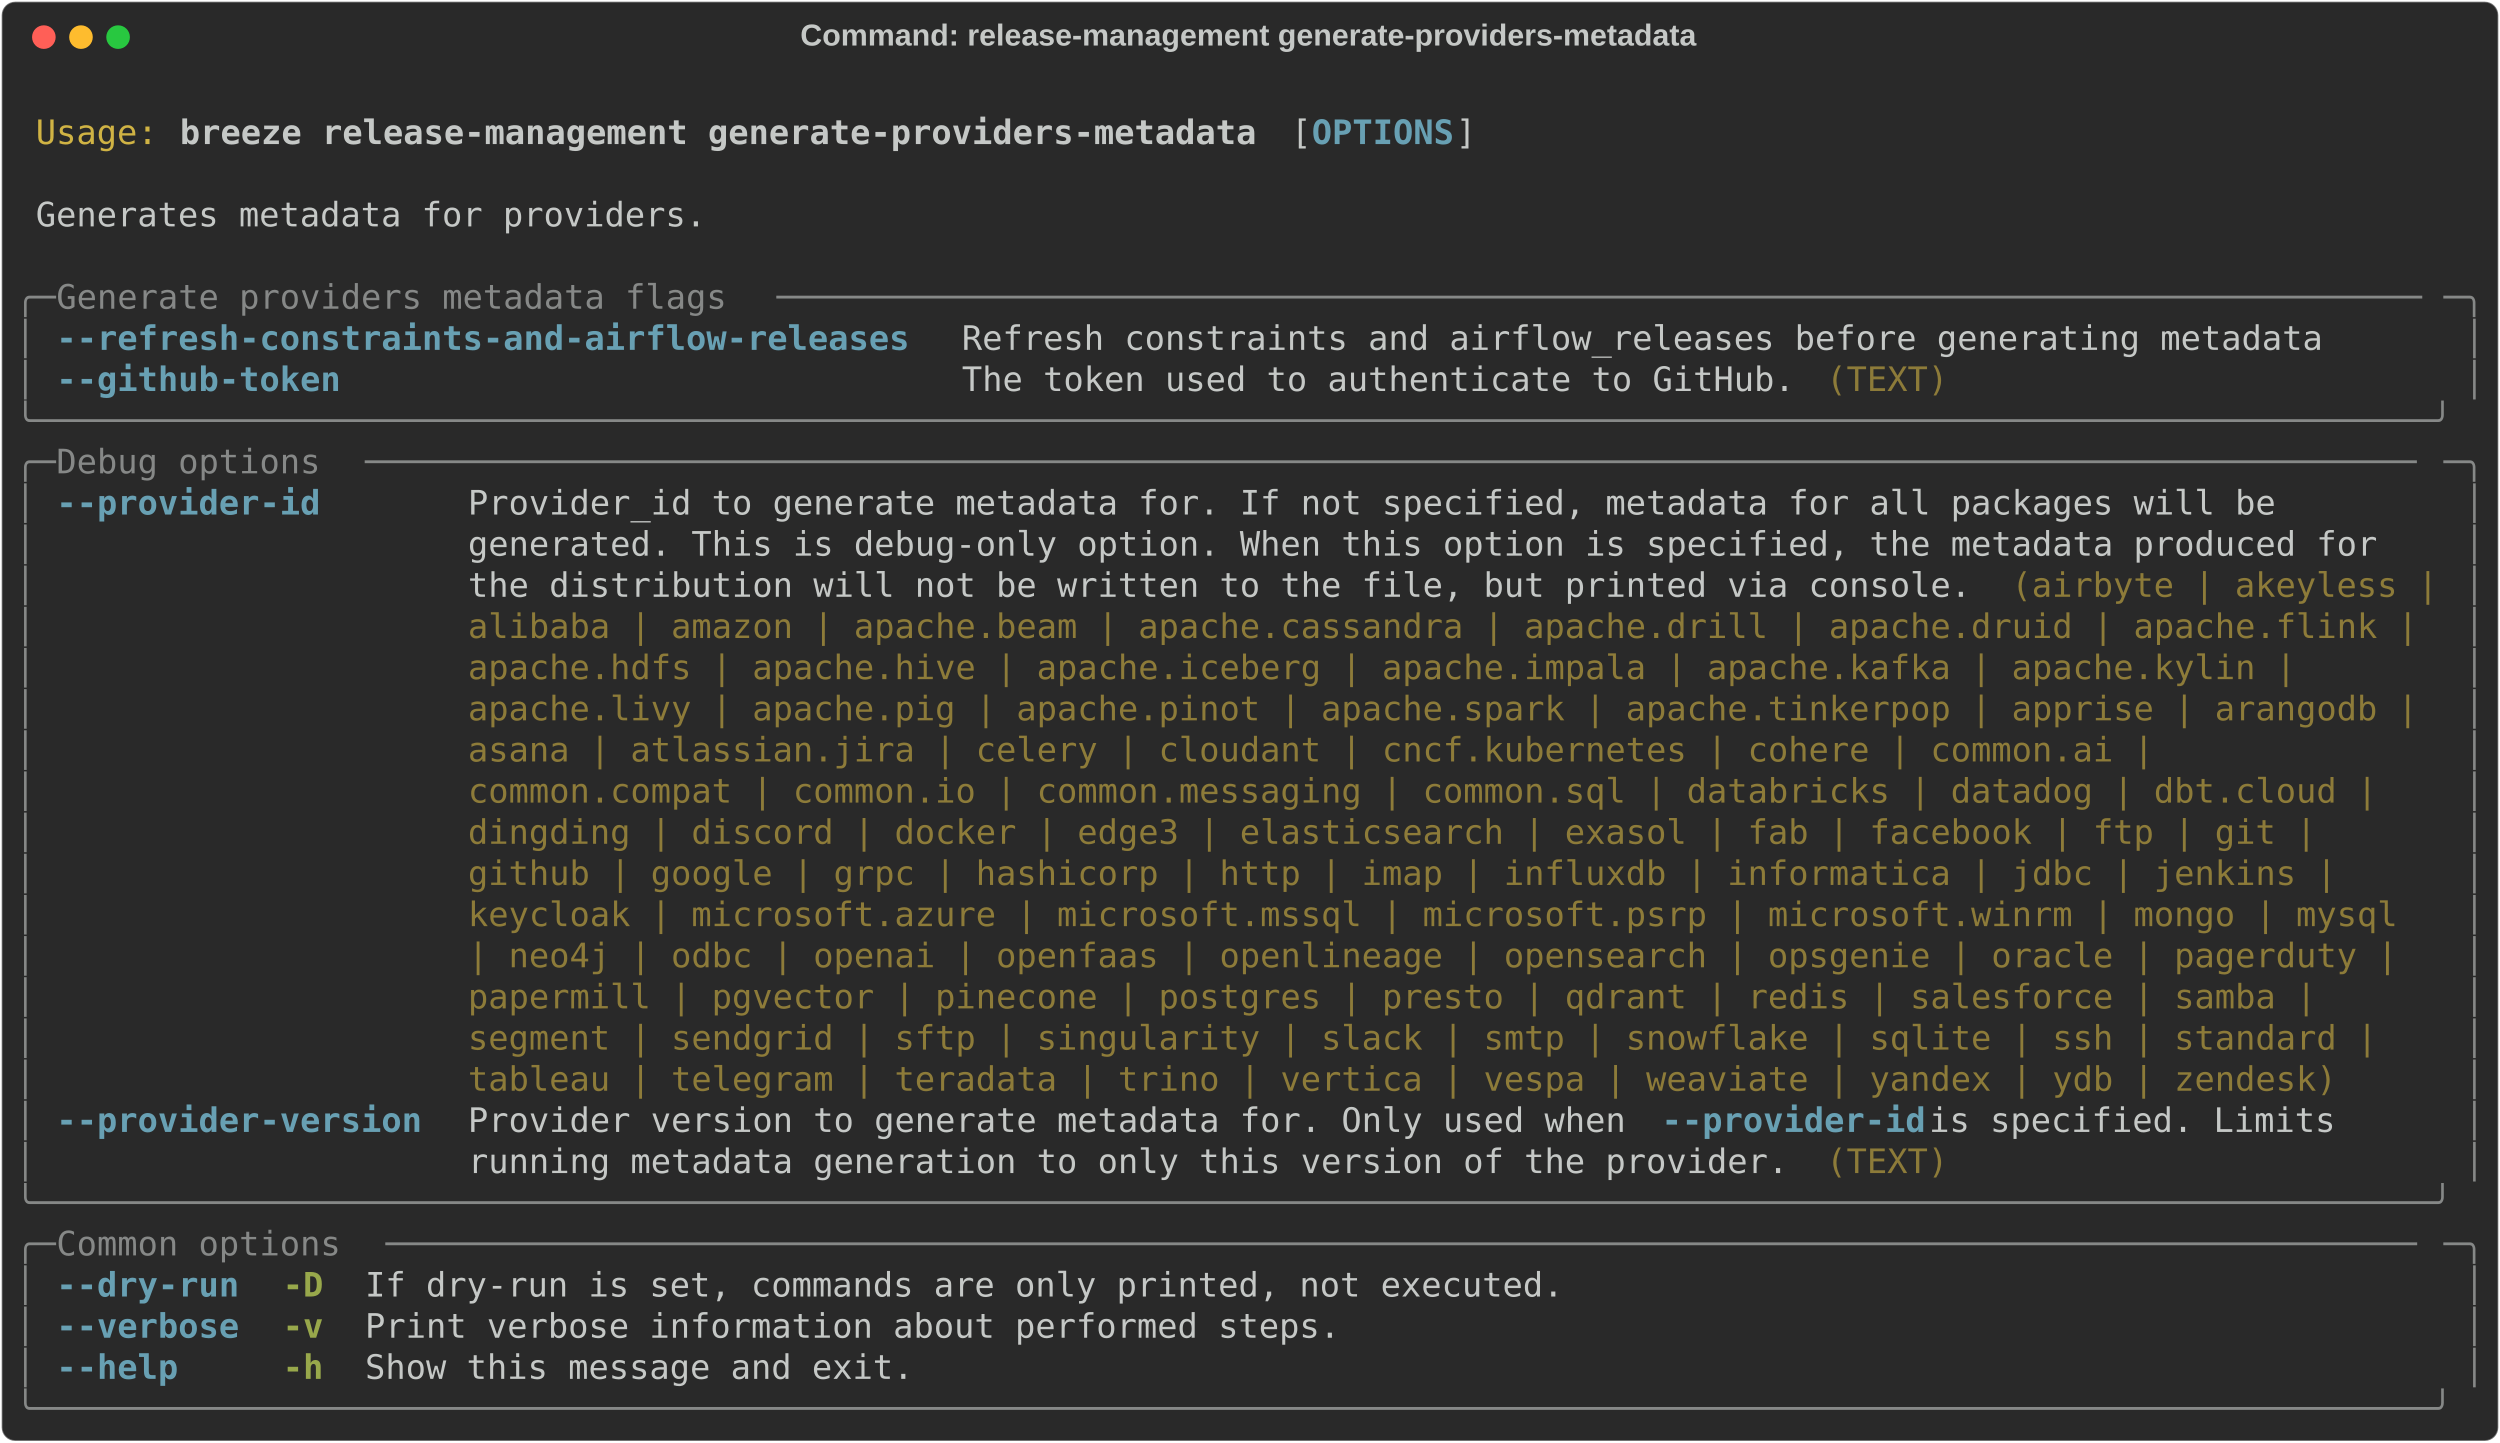
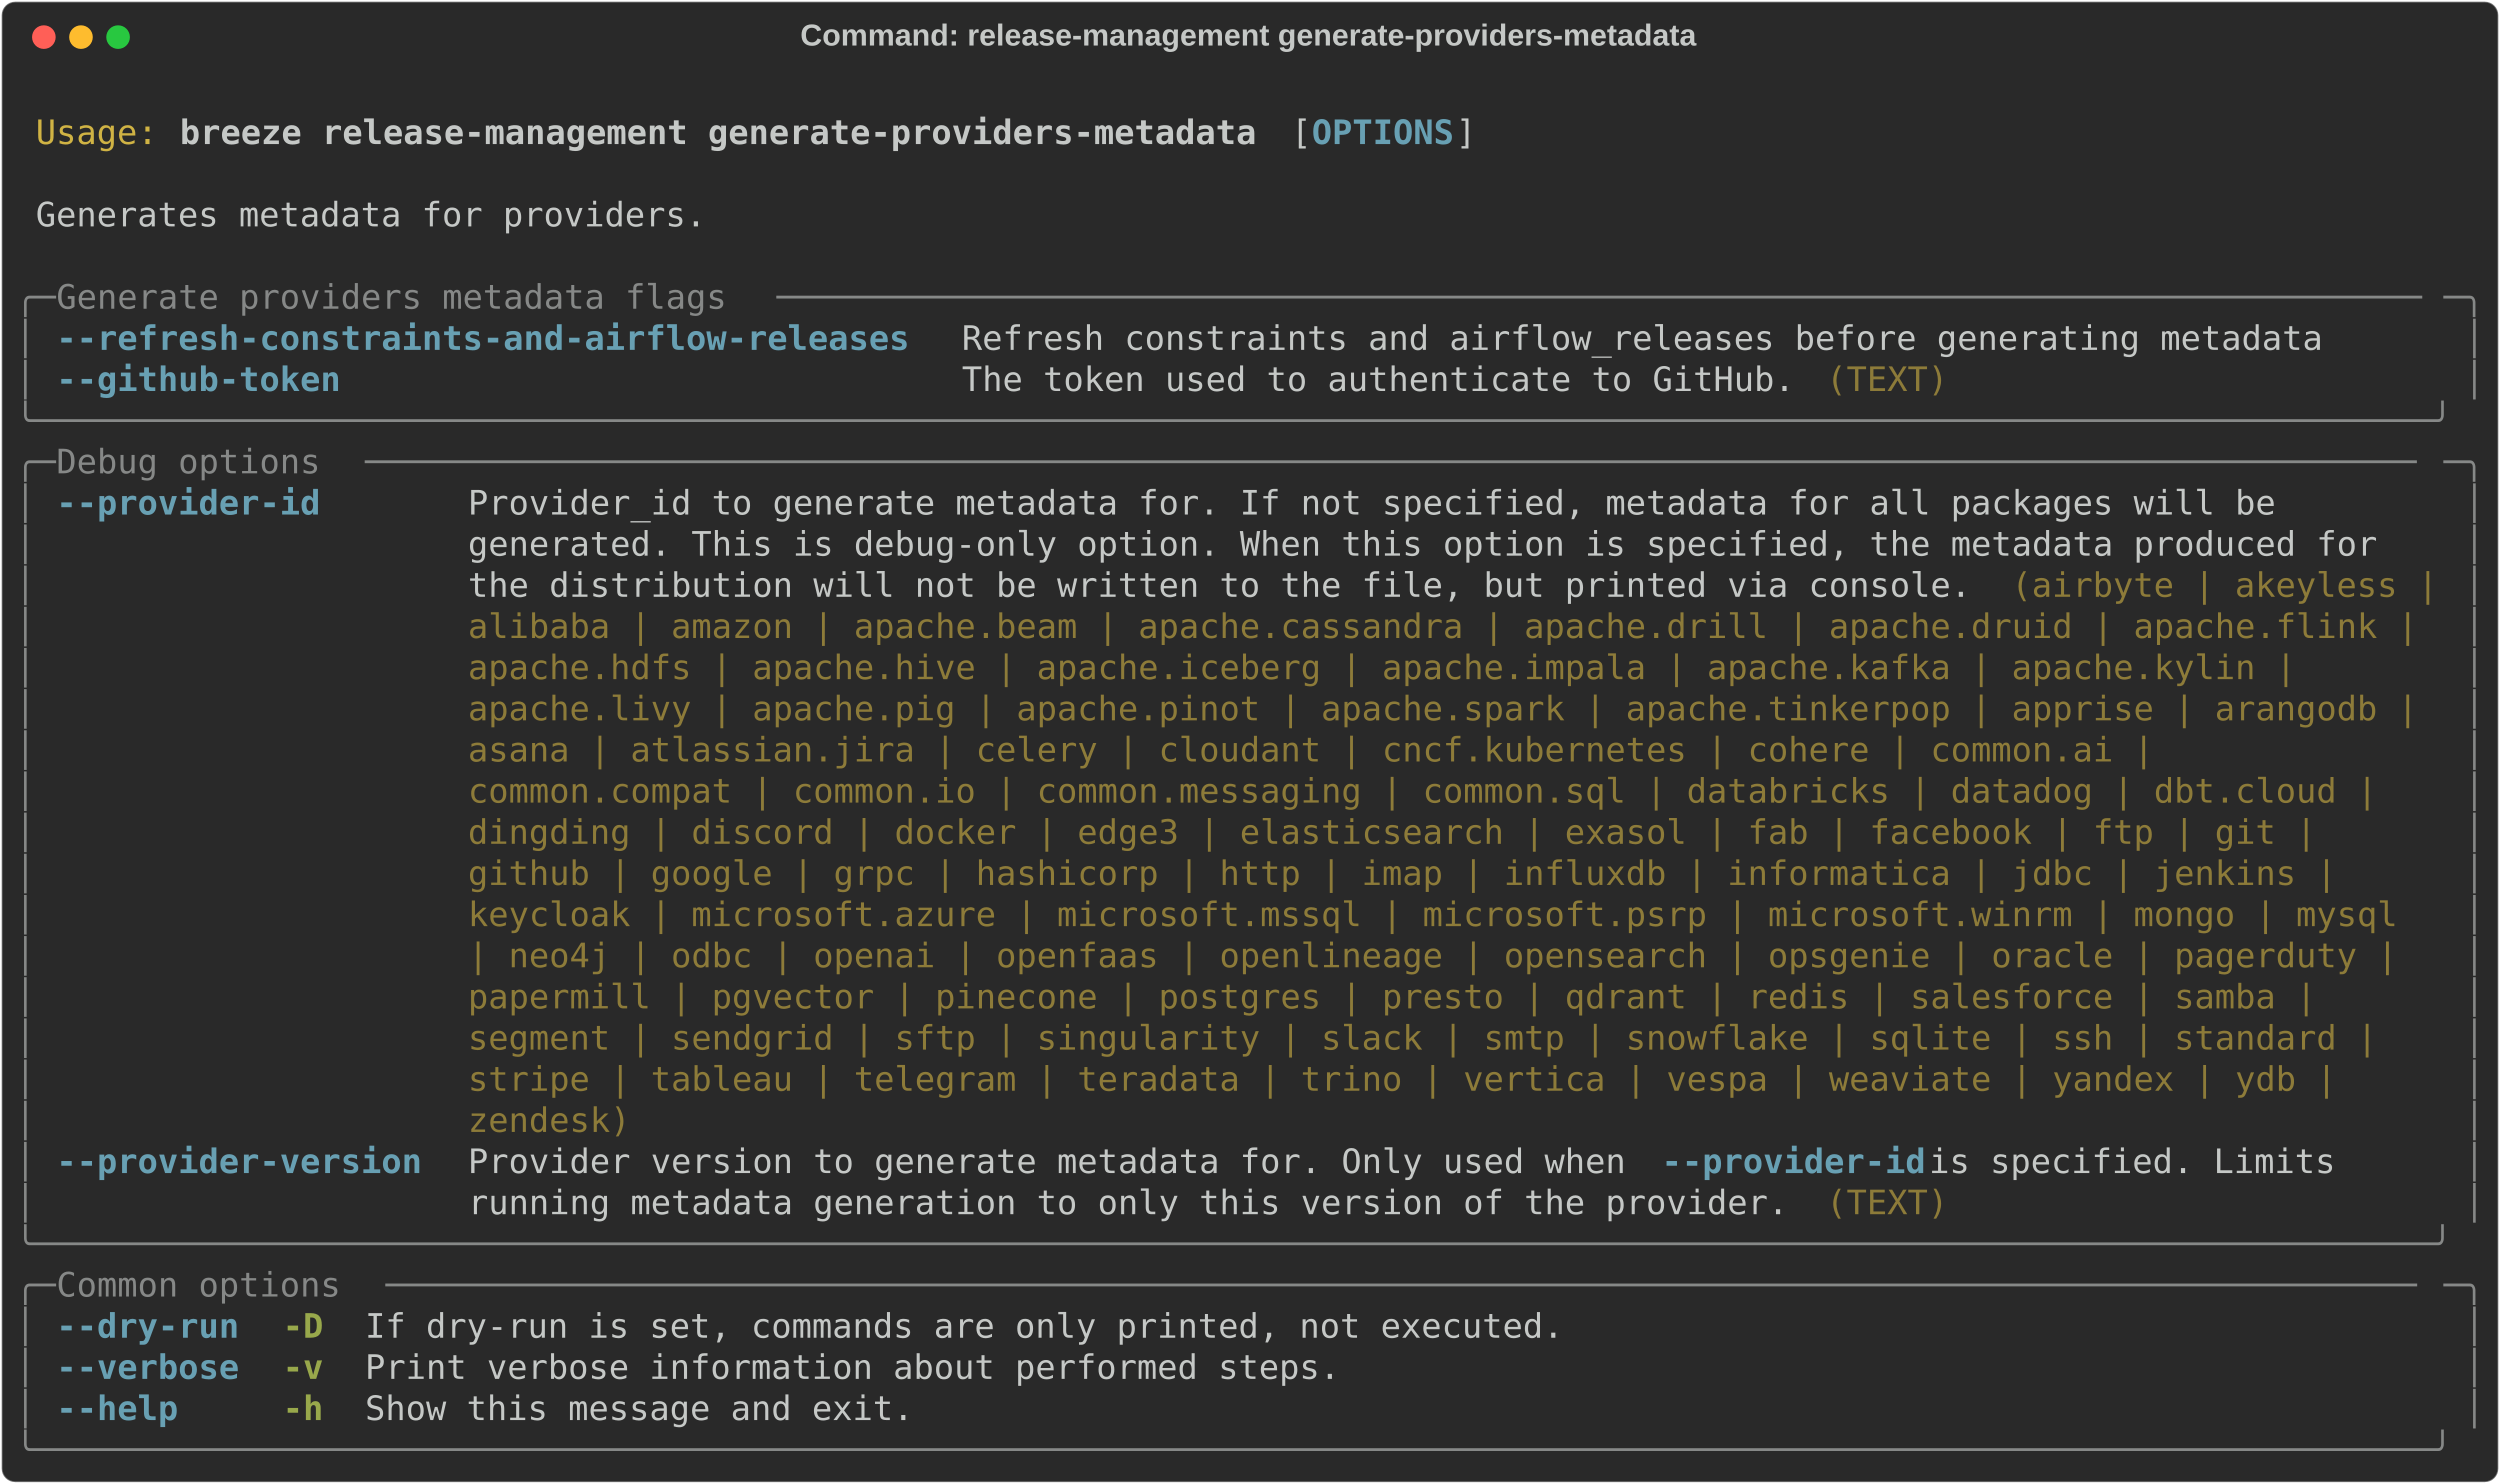
- <svg xmlns="http://www.w3.org/2000/svg" class="rich-terminal" viewBox="0 0 1482 855.2">
+ <svg xmlns="http://www.w3.org/2000/svg" class="rich-terminal" viewBox="0 0 1482 879.6">
  <style>

    @font-face {
        font-family: "Fira Code";
        src: local("FiraCode-Regular"),
                url("https://cdnjs.cloudflare.com/ajax/libs/firacode/6.2.0/woff2/FiraCode-Regular.woff2") format("woff2"),
                url("https://cdnjs.cloudflare.com/ajax/libs/firacode/6.2.0/woff/FiraCode-Regular.woff") format("woff");
        font-style: normal;
        font-weight: 400;
    }
    @font-face {
        font-family: "Fira Code";
        src: local("FiraCode-Bold"),
                url("https://cdnjs.cloudflare.com/ajax/libs/firacode/6.2.0/woff2/FiraCode-Bold.woff2") format("woff2"),
                url("https://cdnjs.cloudflare.com/ajax/libs/firacode/6.2.0/woff/FiraCode-Bold.woff") format("woff");
        font-style: bold;
        font-weight: 700;
    }

    .breeze-release-management-generate-providers-metadata-matrix {
        font-family: Fira Code, monospace;
        font-size: 20px;
        line-height: 24.4px;
        font-variant-east-asian: full-width;
    }

    .breeze-release-management-generate-providers-metadata-title {
        font-size: 18px;
        font-weight: bold;
        font-family: arial;
    }

    .breeze-release-management-generate-providers-metadata-r1 { fill: #c5c8c6 }
.breeze-release-management-generate-providers-metadata-r2 { fill: #d0b344 }
.breeze-release-management-generate-providers-metadata-r3 { fill: #c5c8c6;font-weight: bold }
.breeze-release-management-generate-providers-metadata-r4 { fill: #68a0b3;font-weight: bold }
.breeze-release-management-generate-providers-metadata-r5 { fill: #868887 }
.breeze-release-management-generate-providers-metadata-r6 { fill: #8d7b39 }
.breeze-release-management-generate-providers-metadata-r7 { fill: #98a84b;font-weight: bold }
    </style>
  <defs>
    <clipPath id="breeze-release-management-generate-providers-metadata-clip-terminal">
-       <rect x="0" y="0" width="1463.0" height="804.2" />
+       <rect x="0" y="0" width="1463.0" height="828.6" />
    </clipPath>
    <clipPath id="breeze-release-management-generate-providers-metadata-line-0">
      <rect x="0" y="1.5" width="1464" height="24.65" />
    </clipPath>
    <clipPath id="breeze-release-management-generate-providers-metadata-line-1">
      <rect x="0" y="25.9" width="1464" height="24.65" />
    </clipPath>
    <clipPath id="breeze-release-management-generate-providers-metadata-line-2">
      <rect x="0" y="50.3" width="1464" height="24.65" />
    </clipPath>
    <clipPath id="breeze-release-management-generate-providers-metadata-line-3">
      <rect x="0" y="74.7" width="1464" height="24.65" />
    </clipPath>
    <clipPath id="breeze-release-management-generate-providers-metadata-line-4">
      <rect x="0" y="99.1" width="1464" height="24.65" />
    </clipPath>
    <clipPath id="breeze-release-management-generate-providers-metadata-line-5">
      <rect x="0" y="123.5" width="1464" height="24.65" />
    </clipPath>
    <clipPath id="breeze-release-management-generate-providers-metadata-line-6">
      <rect x="0" y="147.9" width="1464" height="24.65" />
    </clipPath>
    <clipPath id="breeze-release-management-generate-providers-metadata-line-7">
      <rect x="0" y="172.3" width="1464" height="24.65" />
    </clipPath>
    <clipPath id="breeze-release-management-generate-providers-metadata-line-8">
      <rect x="0" y="196.7" width="1464" height="24.65" />
    </clipPath>
    <clipPath id="breeze-release-management-generate-providers-metadata-line-9">
      <rect x="0" y="221.1" width="1464" height="24.65" />
    </clipPath>
    <clipPath id="breeze-release-management-generate-providers-metadata-line-10">
      <rect x="0" y="245.5" width="1464" height="24.65" />
    </clipPath>
    <clipPath id="breeze-release-management-generate-providers-metadata-line-11">
      <rect x="0" y="269.9" width="1464" height="24.65" />
    </clipPath>
    <clipPath id="breeze-release-management-generate-providers-metadata-line-12">
      <rect x="0" y="294.3" width="1464" height="24.65" />
    </clipPath>
    <clipPath id="breeze-release-management-generate-providers-metadata-line-13">
      <rect x="0" y="318.7" width="1464" height="24.65" />
    </clipPath>
    <clipPath id="breeze-release-management-generate-providers-metadata-line-14">
      <rect x="0" y="343.1" width="1464" height="24.65" />
    </clipPath>
    <clipPath id="breeze-release-management-generate-providers-metadata-line-15">
      <rect x="0" y="367.5" width="1464" height="24.65" />
    </clipPath>
    <clipPath id="breeze-release-management-generate-providers-metadata-line-16">
      <rect x="0" y="391.9" width="1464" height="24.65" />
    </clipPath>
    <clipPath id="breeze-release-management-generate-providers-metadata-line-17">
      <rect x="0" y="416.3" width="1464" height="24.65" />
    </clipPath>
    <clipPath id="breeze-release-management-generate-providers-metadata-line-18">
      <rect x="0" y="440.7" width="1464" height="24.65" />
    </clipPath>
    <clipPath id="breeze-release-management-generate-providers-metadata-line-19">
      <rect x="0" y="465.1" width="1464" height="24.65" />
    </clipPath>
    <clipPath id="breeze-release-management-generate-providers-metadata-line-20">
      <rect x="0" y="489.5" width="1464" height="24.65" />
    </clipPath>
    <clipPath id="breeze-release-management-generate-providers-metadata-line-21">
      <rect x="0" y="513.9" width="1464" height="24.65" />
    </clipPath>
    <clipPath id="breeze-release-management-generate-providers-metadata-line-22">
      <rect x="0" y="538.3" width="1464" height="24.65" />
    </clipPath>
    <clipPath id="breeze-release-management-generate-providers-metadata-line-23">
      <rect x="0" y="562.7" width="1464" height="24.65" />
    </clipPath>
    <clipPath id="breeze-release-management-generate-providers-metadata-line-24">
      <rect x="0" y="587.1" width="1464" height="24.65" />
    </clipPath>
    <clipPath id="breeze-release-management-generate-providers-metadata-line-25">
      <rect x="0" y="611.5" width="1464" height="24.65" />
    </clipPath>
    <clipPath id="breeze-release-management-generate-providers-metadata-line-26">
      <rect x="0" y="635.9" width="1464" height="24.65" />
    </clipPath>
    <clipPath id="breeze-release-management-generate-providers-metadata-line-27">
      <rect x="0" y="660.3" width="1464" height="24.65" />
    </clipPath>
    <clipPath id="breeze-release-management-generate-providers-metadata-line-28">
      <rect x="0" y="684.7" width="1464" height="24.65" />
    </clipPath>
    <clipPath id="breeze-release-management-generate-providers-metadata-line-29">
      <rect x="0" y="709.1" width="1464" height="24.65" />
    </clipPath>
    <clipPath id="breeze-release-management-generate-providers-metadata-line-30">
      <rect x="0" y="733.5" width="1464" height="24.65" />
    </clipPath>
    <clipPath id="breeze-release-management-generate-providers-metadata-line-31">
      <rect x="0" y="757.9" width="1464" height="24.65" />
    </clipPath>
+     <clipPath id="breeze-release-management-generate-providers-metadata-line-32">
+       <rect x="0" y="782.3" width="1464" height="24.65" />
+     </clipPath>
  </defs>
-   <rect fill="#292929" stroke="rgba(255,255,255,0.35)" stroke-width="1" x="1" y="1" width="1480" height="853.2" rx="8" />
+   <rect fill="#292929" stroke="rgba(255,255,255,0.35)" stroke-width="1" x="1" y="1" width="1480" height="877.6" rx="8" />
  <text class="breeze-release-management-generate-providers-metadata-title" fill="#c5c8c6" text-anchor="middle" x="740" y="27">Command: release-management generate-providers-metadata</text>
  <g transform="translate(26,22)">
    <circle cx="0" cy="0" r="7" fill="#ff5f57" />
    <circle cx="22" cy="0" r="7" fill="#febc2e" />
    <circle cx="44" cy="0" r="7" fill="#28c840" />
  </g>
  <g transform="translate(9, 41)" clip-path="url(#breeze-release-management-generate-providers-metadata-clip-terminal)">
    <g class="breeze-release-management-generate-providers-metadata-matrix">
      <text class="breeze-release-management-generate-providers-metadata-r1" x="1464" y="20" textLength="12.2" clip-path="url(#breeze-release-management-generate-providers-metadata-line-0)">
</text>
      <text class="breeze-release-management-generate-providers-metadata-r2" x="12.2" y="44.4" textLength="73.2" clip-path="url(#breeze-release-management-generate-providers-metadata-line-1)">Usage:</text>
      <text class="breeze-release-management-generate-providers-metadata-r3" x="97.6" y="44.4" textLength="646.6" clip-path="url(#breeze-release-management-generate-providers-metadata-line-1)">breeze release-management generate-providers-metadata</text>
      <text class="breeze-release-management-generate-providers-metadata-r1" x="756.4" y="44.4" textLength="12.2" clip-path="url(#breeze-release-management-generate-providers-metadata-line-1)">[</text>
      <text class="breeze-release-management-generate-providers-metadata-r4" x="768.6" y="44.4" textLength="85.4" clip-path="url(#breeze-release-management-generate-providers-metadata-line-1)">OPTIONS</text>
      <text class="breeze-release-management-generate-providers-metadata-r1" x="854" y="44.4" textLength="12.2" clip-path="url(#breeze-release-management-generate-providers-metadata-line-1)">]</text>
      <text class="breeze-release-management-generate-providers-metadata-r1" x="1464" y="44.4" textLength="12.2" clip-path="url(#breeze-release-management-generate-providers-metadata-line-1)">
</text>
      <text class="breeze-release-management-generate-providers-metadata-r1" x="1464" y="68.8" textLength="12.2" clip-path="url(#breeze-release-management-generate-providers-metadata-line-2)">
</text>
      <text class="breeze-release-management-generate-providers-metadata-r1" x="12.2" y="93.2" textLength="402.6" clip-path="url(#breeze-release-management-generate-providers-metadata-line-3)">Generates metadata for providers.</text>
      <text class="breeze-release-management-generate-providers-metadata-r1" x="1464" y="93.2" textLength="12.2" clip-path="url(#breeze-release-management-generate-providers-metadata-line-3)">
</text>
      <text class="breeze-release-management-generate-providers-metadata-r1" x="1464" y="117.6" textLength="12.2" clip-path="url(#breeze-release-management-generate-providers-metadata-line-4)">
</text>
      <text class="breeze-release-management-generate-providers-metadata-r5" x="0" y="142" textLength="24.4" clip-path="url(#breeze-release-management-generate-providers-metadata-line-5)">╭─</text>
      <text class="breeze-release-management-generate-providers-metadata-r5" x="24.4" y="142" textLength="427" clip-path="url(#breeze-release-management-generate-providers-metadata-line-5)"> Generate providers metadata flags </text>
      <text class="breeze-release-management-generate-providers-metadata-r5" x="451.4" y="142" textLength="988.2" clip-path="url(#breeze-release-management-generate-providers-metadata-line-5)">─────────────────────────────────────────────────────────────────────────────────</text>
      <text class="breeze-release-management-generate-providers-metadata-r5" x="1439.6" y="142" textLength="24.4" clip-path="url(#breeze-release-management-generate-providers-metadata-line-5)">─╮</text>
      <text class="breeze-release-management-generate-providers-metadata-r1" x="1464" y="142" textLength="12.2" clip-path="url(#breeze-release-management-generate-providers-metadata-line-5)">
</text>
      <text class="breeze-release-management-generate-providers-metadata-r5" x="0" y="166.4" textLength="12.2" clip-path="url(#breeze-release-management-generate-providers-metadata-line-6)">│</text>
      <text class="breeze-release-management-generate-providers-metadata-r4" x="24.4" y="166.4" textLength="512.4" clip-path="url(#breeze-release-management-generate-providers-metadata-line-6)">--refresh-constraints-and-airflow-releases</text>
      <text class="breeze-release-management-generate-providers-metadata-r1" x="561.2" y="166.4" textLength="817.4" clip-path="url(#breeze-release-management-generate-providers-metadata-line-6)">Refresh constraints and airflow_releases before generating metadata</text>
      <text class="breeze-release-management-generate-providers-metadata-r5" x="1451.8" y="166.4" textLength="12.2" clip-path="url(#breeze-release-management-generate-providers-metadata-line-6)">│</text>
      <text class="breeze-release-management-generate-providers-metadata-r1" x="1464" y="166.4" textLength="12.2" clip-path="url(#breeze-release-management-generate-providers-metadata-line-6)">
</text>
      <text class="breeze-release-management-generate-providers-metadata-r5" x="0" y="190.8" textLength="12.2" clip-path="url(#breeze-release-management-generate-providers-metadata-line-7)">│</text>
      <text class="breeze-release-management-generate-providers-metadata-r4" x="24.4" y="190.8" textLength="512.4" clip-path="url(#breeze-release-management-generate-providers-metadata-line-7)">--github-token                            </text>
      <text class="breeze-release-management-generate-providers-metadata-r1" x="561.2" y="190.8" textLength="512.4" clip-path="url(#breeze-release-management-generate-providers-metadata-line-7)">The token used to authenticate to GitHub. </text>
      <text class="breeze-release-management-generate-providers-metadata-r6" x="1073.6" y="190.8" textLength="73.2" clip-path="url(#breeze-release-management-generate-providers-metadata-line-7)">(TEXT)</text>
      <text class="breeze-release-management-generate-providers-metadata-r5" x="1451.8" y="190.8" textLength="12.2" clip-path="url(#breeze-release-management-generate-providers-metadata-line-7)">│</text>
      <text class="breeze-release-management-generate-providers-metadata-r1" x="1464" y="190.8" textLength="12.2" clip-path="url(#breeze-release-management-generate-providers-metadata-line-7)">
</text>
      <text class="breeze-release-management-generate-providers-metadata-r5" x="0" y="215.2" textLength="1464" clip-path="url(#breeze-release-management-generate-providers-metadata-line-8)">╰──────────────────────────────────────────────────────────────────────────────────────────────────────────────────────╯</text>
      <text class="breeze-release-management-generate-providers-metadata-r1" x="1464" y="215.2" textLength="12.2" clip-path="url(#breeze-release-management-generate-providers-metadata-line-8)">
</text>
      <text class="breeze-release-management-generate-providers-metadata-r5" x="0" y="239.6" textLength="24.4" clip-path="url(#breeze-release-management-generate-providers-metadata-line-9)">╭─</text>
      <text class="breeze-release-management-generate-providers-metadata-r5" x="24.4" y="239.6" textLength="183" clip-path="url(#breeze-release-management-generate-providers-metadata-line-9)"> Debug options </text>
      <text class="breeze-release-management-generate-providers-metadata-r5" x="207.4" y="239.6" textLength="1232.2" clip-path="url(#breeze-release-management-generate-providers-metadata-line-9)">─────────────────────────────────────────────────────────────────────────────────────────────────────</text>
      <text class="breeze-release-management-generate-providers-metadata-r5" x="1439.6" y="239.6" textLength="24.4" clip-path="url(#breeze-release-management-generate-providers-metadata-line-9)">─╮</text>
      <text class="breeze-release-management-generate-providers-metadata-r1" x="1464" y="239.6" textLength="12.2" clip-path="url(#breeze-release-management-generate-providers-metadata-line-9)">
</text>
      <text class="breeze-release-management-generate-providers-metadata-r5" x="0" y="264" textLength="12.2" clip-path="url(#breeze-release-management-generate-providers-metadata-line-10)">│</text>
      <text class="breeze-release-management-generate-providers-metadata-r4" x="24.4" y="264" textLength="219.6" clip-path="url(#breeze-release-management-generate-providers-metadata-line-10)">--provider-id     </text>
      <text class="breeze-release-management-generate-providers-metadata-r1" x="268.4" y="264" textLength="1171.2" clip-path="url(#breeze-release-management-generate-providers-metadata-line-10)">Provider_id to generate metadata for. If not specified, metadata for all packages will be       </text>
      <text class="breeze-release-management-generate-providers-metadata-r5" x="1451.8" y="264" textLength="12.2" clip-path="url(#breeze-release-management-generate-providers-metadata-line-10)">│</text>
      <text class="breeze-release-management-generate-providers-metadata-r1" x="1464" y="264" textLength="12.2" clip-path="url(#breeze-release-management-generate-providers-metadata-line-10)">
</text>
      <text class="breeze-release-management-generate-providers-metadata-r5" x="0" y="288.4" textLength="12.2" clip-path="url(#breeze-release-management-generate-providers-metadata-line-11)">│</text>
      <text class="breeze-release-management-generate-providers-metadata-r1" x="268.4" y="288.4" textLength="1171.2" clip-path="url(#breeze-release-management-generate-providers-metadata-line-11)">generated. This is debug-only option. When this option is specified, the metadata produced for  </text>
      <text class="breeze-release-management-generate-providers-metadata-r5" x="1451.8" y="288.4" textLength="12.2" clip-path="url(#breeze-release-management-generate-providers-metadata-line-11)">│</text>
      <text class="breeze-release-management-generate-providers-metadata-r1" x="1464" y="288.4" textLength="12.2" clip-path="url(#breeze-release-management-generate-providers-metadata-line-11)">
</text>
      <text class="breeze-release-management-generate-providers-metadata-r5" x="0" y="312.8" textLength="12.2" clip-path="url(#breeze-release-management-generate-providers-metadata-line-12)">│</text>
      <text class="breeze-release-management-generate-providers-metadata-r1" x="268.4" y="312.8" textLength="915" clip-path="url(#breeze-release-management-generate-providers-metadata-line-12)">the distribution will not be written to the file, but printed via console. </text>
      <text class="breeze-release-management-generate-providers-metadata-r6" x="1183.4" y="312.8" textLength="256.2" clip-path="url(#breeze-release-management-generate-providers-metadata-line-12)">(airbyte | akeyless |</text>
      <text class="breeze-release-management-generate-providers-metadata-r5" x="1451.8" y="312.8" textLength="12.2" clip-path="url(#breeze-release-management-generate-providers-metadata-line-12)">│</text>
      <text class="breeze-release-management-generate-providers-metadata-r1" x="1464" y="312.8" textLength="12.2" clip-path="url(#breeze-release-management-generate-providers-metadata-line-12)">
</text>
      <text class="breeze-release-management-generate-providers-metadata-r5" x="0" y="337.2" textLength="12.2" clip-path="url(#breeze-release-management-generate-providers-metadata-line-13)">│</text>
      <text class="breeze-release-management-generate-providers-metadata-r6" x="268.4" y="337.2" textLength="1171.2" clip-path="url(#breeze-release-management-generate-providers-metadata-line-13)">alibaba | amazon | apache.beam | apache.cassandra | apache.drill | apache.druid | apache.flink |</text>
      <text class="breeze-release-management-generate-providers-metadata-r5" x="1451.8" y="337.2" textLength="12.2" clip-path="url(#breeze-release-management-generate-providers-metadata-line-13)">│</text>
      <text class="breeze-release-management-generate-providers-metadata-r1" x="1464" y="337.2" textLength="12.2" clip-path="url(#breeze-release-management-generate-providers-metadata-line-13)">
</text>
      <text class="breeze-release-management-generate-providers-metadata-r5" x="0" y="361.6" textLength="12.2" clip-path="url(#breeze-release-management-generate-providers-metadata-line-14)">│</text>
      <text class="breeze-release-management-generate-providers-metadata-r6" x="268.4" y="361.6" textLength="1110.2" clip-path="url(#breeze-release-management-generate-providers-metadata-line-14)">apache.hdfs | apache.hive | apache.iceberg | apache.impala | apache.kafka | apache.kylin | </text>
      <text class="breeze-release-management-generate-providers-metadata-r5" x="1451.8" y="361.6" textLength="12.2" clip-path="url(#breeze-release-management-generate-providers-metadata-line-14)">│</text>
      <text class="breeze-release-management-generate-providers-metadata-r1" x="1464" y="361.6" textLength="12.2" clip-path="url(#breeze-release-management-generate-providers-metadata-line-14)">
</text>
      <text class="breeze-release-management-generate-providers-metadata-r5" x="0" y="386" textLength="12.2" clip-path="url(#breeze-release-management-generate-providers-metadata-line-15)">│</text>
      <text class="breeze-release-management-generate-providers-metadata-r6" x="268.4" y="386" textLength="1171.2" clip-path="url(#breeze-release-management-generate-providers-metadata-line-15)">apache.livy | apache.pig | apache.pinot | apache.spark | apache.tinkerpop | apprise | arangodb |</text>
      <text class="breeze-release-management-generate-providers-metadata-r5" x="1451.8" y="386" textLength="12.2" clip-path="url(#breeze-release-management-generate-providers-metadata-line-15)">│</text>
      <text class="breeze-release-management-generate-providers-metadata-r1" x="1464" y="386" textLength="12.2" clip-path="url(#breeze-release-management-generate-providers-metadata-line-15)">
</text>
      <text class="breeze-release-management-generate-providers-metadata-r5" x="0" y="410.4" textLength="12.2" clip-path="url(#breeze-release-management-generate-providers-metadata-line-16)">│</text>
      <text class="breeze-release-management-generate-providers-metadata-r6" x="268.4" y="410.4" textLength="1024.8" clip-path="url(#breeze-release-management-generate-providers-metadata-line-16)">asana | atlassian.jira | celery | cloudant | cncf.kubernetes | cohere | common.ai | </text>
      <text class="breeze-release-management-generate-providers-metadata-r5" x="1451.8" y="410.4" textLength="12.2" clip-path="url(#breeze-release-management-generate-providers-metadata-line-16)">│</text>
      <text class="breeze-release-management-generate-providers-metadata-r1" x="1464" y="410.4" textLength="12.2" clip-path="url(#breeze-release-management-generate-providers-metadata-line-16)">
</text>
      <text class="breeze-release-management-generate-providers-metadata-r5" x="0" y="434.8" textLength="12.2" clip-path="url(#breeze-release-management-generate-providers-metadata-line-17)">│</text>
      <text class="breeze-release-management-generate-providers-metadata-r6" x="268.4" y="434.8" textLength="1159" clip-path="url(#breeze-release-management-generate-providers-metadata-line-17)">common.compat | common.io | common.messaging | common.sql | databricks | datadog | dbt.cloud | </text>
      <text class="breeze-release-management-generate-providers-metadata-r5" x="1451.8" y="434.8" textLength="12.2" clip-path="url(#breeze-release-management-generate-providers-metadata-line-17)">│</text>
      <text class="breeze-release-management-generate-providers-metadata-r1" x="1464" y="434.8" textLength="12.2" clip-path="url(#breeze-release-management-generate-providers-metadata-line-17)">
</text>
      <text class="breeze-release-management-generate-providers-metadata-r5" x="0" y="459.2" textLength="12.2" clip-path="url(#breeze-release-management-generate-providers-metadata-line-18)">│</text>
      <text class="breeze-release-management-generate-providers-metadata-r6" x="268.4" y="459.2" textLength="1122.4" clip-path="url(#breeze-release-management-generate-providers-metadata-line-18)">dingding | discord | docker | edge3 | elasticsearch | exasol | fab | facebook | ftp | git | </text>
      <text class="breeze-release-management-generate-providers-metadata-r5" x="1451.8" y="459.2" textLength="12.2" clip-path="url(#breeze-release-management-generate-providers-metadata-line-18)">│</text>
      <text class="breeze-release-management-generate-providers-metadata-r1" x="1464" y="459.2" textLength="12.2" clip-path="url(#breeze-release-management-generate-providers-metadata-line-18)">
</text>
      <text class="breeze-release-management-generate-providers-metadata-r5" x="0" y="483.6" textLength="12.2" clip-path="url(#breeze-release-management-generate-providers-metadata-line-19)">│</text>
      <text class="breeze-release-management-generate-providers-metadata-r6" x="268.4" y="483.6" textLength="1134.6" clip-path="url(#breeze-release-management-generate-providers-metadata-line-19)">github | google | grpc | hashicorp | http | imap | influxdb | informatica | jdbc | jenkins | </text>
      <text class="breeze-release-management-generate-providers-metadata-r5" x="1451.8" y="483.6" textLength="12.2" clip-path="url(#breeze-release-management-generate-providers-metadata-line-19)">│</text>
      <text class="breeze-release-management-generate-providers-metadata-r1" x="1464" y="483.6" textLength="12.2" clip-path="url(#breeze-release-management-generate-providers-metadata-line-19)">
</text>
      <text class="breeze-release-management-generate-providers-metadata-r5" x="0" y="508" textLength="12.2" clip-path="url(#breeze-release-management-generate-providers-metadata-line-20)">│</text>
      <text class="breeze-release-management-generate-providers-metadata-r6" x="268.4" y="508" textLength="1171.2" clip-path="url(#breeze-release-management-generate-providers-metadata-line-20)">keycloak | microsoft.azure | microsoft.mssql | microsoft.psrp | microsoft.winrm | mongo | mysql </text>
      <text class="breeze-release-management-generate-providers-metadata-r5" x="1451.8" y="508" textLength="12.2" clip-path="url(#breeze-release-management-generate-providers-metadata-line-20)">│</text>
      <text class="breeze-release-management-generate-providers-metadata-r1" x="1464" y="508" textLength="12.2" clip-path="url(#breeze-release-management-generate-providers-metadata-line-20)">
</text>
      <text class="breeze-release-management-generate-providers-metadata-r5" x="0" y="532.4" textLength="12.2" clip-path="url(#breeze-release-management-generate-providers-metadata-line-21)">│</text>
      <text class="breeze-release-management-generate-providers-metadata-r6" x="268.4" y="532.4" textLength="1171.2" clip-path="url(#breeze-release-management-generate-providers-metadata-line-21)">| neo4j | odbc | openai | openfaas | openlineage | opensearch | opsgenie | oracle | pagerduty | </text>
      <text class="breeze-release-management-generate-providers-metadata-r5" x="1451.8" y="532.4" textLength="12.2" clip-path="url(#breeze-release-management-generate-providers-metadata-line-21)">│</text>
      <text class="breeze-release-management-generate-providers-metadata-r1" x="1464" y="532.4" textLength="12.2" clip-path="url(#breeze-release-management-generate-providers-metadata-line-21)">
</text>
      <text class="breeze-release-management-generate-providers-metadata-r5" x="0" y="556.8" textLength="12.2" clip-path="url(#breeze-release-management-generate-providers-metadata-line-22)">│</text>
      <text class="breeze-release-management-generate-providers-metadata-r6" x="268.4" y="556.8" textLength="1122.4" clip-path="url(#breeze-release-management-generate-providers-metadata-line-22)">papermill | pgvector | pinecone | postgres | presto | qdrant | redis | salesforce | samba | </text>
      <text class="breeze-release-management-generate-providers-metadata-r5" x="1451.8" y="556.8" textLength="12.2" clip-path="url(#breeze-release-management-generate-providers-metadata-line-22)">│</text>
      <text class="breeze-release-management-generate-providers-metadata-r1" x="1464" y="556.8" textLength="12.2" clip-path="url(#breeze-release-management-generate-providers-metadata-line-22)">
</text>
      <text class="breeze-release-management-generate-providers-metadata-r5" x="0" y="581.2" textLength="12.2" clip-path="url(#breeze-release-management-generate-providers-metadata-line-23)">│</text>
      <text class="breeze-release-management-generate-providers-metadata-r6" x="268.4" y="581.2" textLength="1159" clip-path="url(#breeze-release-management-generate-providers-metadata-line-23)">segment | sendgrid | sftp | singularity | slack | smtp | snowflake | sqlite | ssh | standard | </text>
      <text class="breeze-release-management-generate-providers-metadata-r5" x="1451.8" y="581.2" textLength="12.2" clip-path="url(#breeze-release-management-generate-providers-metadata-line-23)">│</text>
      <text class="breeze-release-management-generate-providers-metadata-r1" x="1464" y="581.2" textLength="12.2" clip-path="url(#breeze-release-management-generate-providers-metadata-line-23)">
</text>
      <text class="breeze-release-management-generate-providers-metadata-r5" x="0" y="605.6" textLength="12.2" clip-path="url(#breeze-release-management-generate-providers-metadata-line-24)">│</text>
-       <text class="breeze-release-management-generate-providers-metadata-r6" x="268.4" y="605.6" textLength="1122.4" clip-path="url(#breeze-release-management-generate-providers-metadata-line-24)">tableau | telegram | teradata | trino | vertica | vespa | weaviate | yandex | ydb | zendesk)</text>
+       <text class="breeze-release-management-generate-providers-metadata-r6" x="268.4" y="605.6" textLength="1134.6" clip-path="url(#breeze-release-management-generate-providers-metadata-line-24)">stripe | tableau | telegram | teradata | trino | vertica | vespa | weaviate | yandex | ydb | </text>
      <text class="breeze-release-management-generate-providers-metadata-r5" x="1451.8" y="605.6" textLength="12.2" clip-path="url(#breeze-release-management-generate-providers-metadata-line-24)">│</text>
      <text class="breeze-release-management-generate-providers-metadata-r1" x="1464" y="605.6" textLength="12.2" clip-path="url(#breeze-release-management-generate-providers-metadata-line-24)">
</text>
      <text class="breeze-release-management-generate-providers-metadata-r5" x="0" y="630" textLength="12.2" clip-path="url(#breeze-release-management-generate-providers-metadata-line-25)">│</text>
-       <text class="breeze-release-management-generate-providers-metadata-r4" x="24.4" y="630" textLength="219.6" clip-path="url(#breeze-release-management-generate-providers-metadata-line-25)">--provider-version</text>
-       <text class="breeze-release-management-generate-providers-metadata-r1" x="268.4" y="630" textLength="707.6" clip-path="url(#breeze-release-management-generate-providers-metadata-line-25)">Provider version to generate metadata for. Only used when </text>
-       <text class="breeze-release-management-generate-providers-metadata-r4" x="976" y="630" textLength="158.6" clip-path="url(#breeze-release-management-generate-providers-metadata-line-25)">--provider-id</text>
-       <text class="breeze-release-management-generate-providers-metadata-r1" x="1134.6" y="630" textLength="305" clip-path="url(#breeze-release-management-generate-providers-metadata-line-25)"> is specified. Limits    </text>
+       <text class="breeze-release-management-generate-providers-metadata-r6" x="268.4" y="630" textLength="97.6" clip-path="url(#breeze-release-management-generate-providers-metadata-line-25)">zendesk)</text>
      <text class="breeze-release-management-generate-providers-metadata-r5" x="1451.8" y="630" textLength="12.2" clip-path="url(#breeze-release-management-generate-providers-metadata-line-25)">│</text>
      <text class="breeze-release-management-generate-providers-metadata-r1" x="1464" y="630" textLength="12.2" clip-path="url(#breeze-release-management-generate-providers-metadata-line-25)">
</text>
      <text class="breeze-release-management-generate-providers-metadata-r5" x="0" y="654.4" textLength="12.2" clip-path="url(#breeze-release-management-generate-providers-metadata-line-26)">│</text>
-       <text class="breeze-release-management-generate-providers-metadata-r1" x="268.4" y="654.4" textLength="805.2" clip-path="url(#breeze-release-management-generate-providers-metadata-line-26)">running metadata generation to only this version of the provider. </text>
-       <text class="breeze-release-management-generate-providers-metadata-r6" x="1073.6" y="654.4" textLength="73.2" clip-path="url(#breeze-release-management-generate-providers-metadata-line-26)">(TEXT)</text>
+       <text class="breeze-release-management-generate-providers-metadata-r4" x="24.4" y="654.4" textLength="219.6" clip-path="url(#breeze-release-management-generate-providers-metadata-line-26)">--provider-version</text>
+       <text class="breeze-release-management-generate-providers-metadata-r1" x="268.4" y="654.4" textLength="707.6" clip-path="url(#breeze-release-management-generate-providers-metadata-line-26)">Provider version to generate metadata for. Only used when </text>
+       <text class="breeze-release-management-generate-providers-metadata-r4" x="976" y="654.4" textLength="158.6" clip-path="url(#breeze-release-management-generate-providers-metadata-line-26)">--provider-id</text>
+       <text class="breeze-release-management-generate-providers-metadata-r1" x="1134.6" y="654.4" textLength="305" clip-path="url(#breeze-release-management-generate-providers-metadata-line-26)"> is specified. Limits    </text>
      <text class="breeze-release-management-generate-providers-metadata-r5" x="1451.8" y="654.4" textLength="12.2" clip-path="url(#breeze-release-management-generate-providers-metadata-line-26)">│</text>
      <text class="breeze-release-management-generate-providers-metadata-r1" x="1464" y="654.4" textLength="12.2" clip-path="url(#breeze-release-management-generate-providers-metadata-line-26)">
</text>
-       <text class="breeze-release-management-generate-providers-metadata-r5" x="0" y="678.8" textLength="1464" clip-path="url(#breeze-release-management-generate-providers-metadata-line-27)">╰──────────────────────────────────────────────────────────────────────────────────────────────────────────────────────╯</text>
+       <text class="breeze-release-management-generate-providers-metadata-r5" x="0" y="678.8" textLength="12.2" clip-path="url(#breeze-release-management-generate-providers-metadata-line-27)">│</text>
+       <text class="breeze-release-management-generate-providers-metadata-r1" x="268.4" y="678.8" textLength="805.2" clip-path="url(#breeze-release-management-generate-providers-metadata-line-27)">running metadata generation to only this version of the provider. </text>
+       <text class="breeze-release-management-generate-providers-metadata-r6" x="1073.6" y="678.8" textLength="73.2" clip-path="url(#breeze-release-management-generate-providers-metadata-line-27)">(TEXT)</text>
+       <text class="breeze-release-management-generate-providers-metadata-r5" x="1451.8" y="678.8" textLength="12.2" clip-path="url(#breeze-release-management-generate-providers-metadata-line-27)">│</text>
      <text class="breeze-release-management-generate-providers-metadata-r1" x="1464" y="678.8" textLength="12.2" clip-path="url(#breeze-release-management-generate-providers-metadata-line-27)">
</text>
-       <text class="breeze-release-management-generate-providers-metadata-r5" x="0" y="703.2" textLength="24.4" clip-path="url(#breeze-release-management-generate-providers-metadata-line-28)">╭─</text>
-       <text class="breeze-release-management-generate-providers-metadata-r5" x="24.4" y="703.2" textLength="195.2" clip-path="url(#breeze-release-management-generate-providers-metadata-line-28)"> Common options </text>
-       <text class="breeze-release-management-generate-providers-metadata-r5" x="219.6" y="703.2" textLength="1220" clip-path="url(#breeze-release-management-generate-providers-metadata-line-28)">────────────────────────────────────────────────────────────────────────────────────────────────────</text>
-       <text class="breeze-release-management-generate-providers-metadata-r5" x="1439.6" y="703.2" textLength="24.4" clip-path="url(#breeze-release-management-generate-providers-metadata-line-28)">─╮</text>
+       <text class="breeze-release-management-generate-providers-metadata-r5" x="0" y="703.2" textLength="1464" clip-path="url(#breeze-release-management-generate-providers-metadata-line-28)">╰──────────────────────────────────────────────────────────────────────────────────────────────────────────────────────╯</text>
      <text class="breeze-release-management-generate-providers-metadata-r1" x="1464" y="703.2" textLength="12.2" clip-path="url(#breeze-release-management-generate-providers-metadata-line-28)">
</text>
-       <text class="breeze-release-management-generate-providers-metadata-r5" x="0" y="727.6" textLength="12.2" clip-path="url(#breeze-release-management-generate-providers-metadata-line-29)">│</text>
-       <text class="breeze-release-management-generate-providers-metadata-r4" x="24.4" y="727.6" textLength="109.8" clip-path="url(#breeze-release-management-generate-providers-metadata-line-29)">--dry-run</text>
-       <text class="breeze-release-management-generate-providers-metadata-r7" x="158.6" y="727.6" textLength="24.4" clip-path="url(#breeze-release-management-generate-providers-metadata-line-29)">-D</text>
-       <text class="breeze-release-management-generate-providers-metadata-r1" x="207.4" y="727.6" textLength="719.8" clip-path="url(#breeze-release-management-generate-providers-metadata-line-29)">If dry-run is set, commands are only printed, not executed.</text>
-       <text class="breeze-release-management-generate-providers-metadata-r5" x="1451.8" y="727.6" textLength="12.2" clip-path="url(#breeze-release-management-generate-providers-metadata-line-29)">│</text>
+       <text class="breeze-release-management-generate-providers-metadata-r5" x="0" y="727.6" textLength="24.4" clip-path="url(#breeze-release-management-generate-providers-metadata-line-29)">╭─</text>
+       <text class="breeze-release-management-generate-providers-metadata-r5" x="24.4" y="727.6" textLength="195.2" clip-path="url(#breeze-release-management-generate-providers-metadata-line-29)"> Common options </text>
+       <text class="breeze-release-management-generate-providers-metadata-r5" x="219.6" y="727.6" textLength="1220" clip-path="url(#breeze-release-management-generate-providers-metadata-line-29)">────────────────────────────────────────────────────────────────────────────────────────────────────</text>
+       <text class="breeze-release-management-generate-providers-metadata-r5" x="1439.6" y="727.6" textLength="24.4" clip-path="url(#breeze-release-management-generate-providers-metadata-line-29)">─╮</text>
      <text class="breeze-release-management-generate-providers-metadata-r1" x="1464" y="727.6" textLength="12.2" clip-path="url(#breeze-release-management-generate-providers-metadata-line-29)">
</text>
      <text class="breeze-release-management-generate-providers-metadata-r5" x="0" y="752" textLength="12.2" clip-path="url(#breeze-release-management-generate-providers-metadata-line-30)">│</text>
-       <text class="breeze-release-management-generate-providers-metadata-r4" x="24.4" y="752" textLength="109.8" clip-path="url(#breeze-release-management-generate-providers-metadata-line-30)">--verbose</text>
-       <text class="breeze-release-management-generate-providers-metadata-r7" x="158.6" y="752" textLength="24.4" clip-path="url(#breeze-release-management-generate-providers-metadata-line-30)">-v</text>
-       <text class="breeze-release-management-generate-providers-metadata-r1" x="207.4" y="752" textLength="585.6" clip-path="url(#breeze-release-management-generate-providers-metadata-line-30)">Print verbose information about performed steps.</text>
+       <text class="breeze-release-management-generate-providers-metadata-r4" x="24.4" y="752" textLength="109.8" clip-path="url(#breeze-release-management-generate-providers-metadata-line-30)">--dry-run</text>
+       <text class="breeze-release-management-generate-providers-metadata-r7" x="158.6" y="752" textLength="24.4" clip-path="url(#breeze-release-management-generate-providers-metadata-line-30)">-D</text>
+       <text class="breeze-release-management-generate-providers-metadata-r1" x="207.4" y="752" textLength="719.8" clip-path="url(#breeze-release-management-generate-providers-metadata-line-30)">If dry-run is set, commands are only printed, not executed.</text>
      <text class="breeze-release-management-generate-providers-metadata-r5" x="1451.8" y="752" textLength="12.2" clip-path="url(#breeze-release-management-generate-providers-metadata-line-30)">│</text>
      <text class="breeze-release-management-generate-providers-metadata-r1" x="1464" y="752" textLength="12.2" clip-path="url(#breeze-release-management-generate-providers-metadata-line-30)">
</text>
      <text class="breeze-release-management-generate-providers-metadata-r5" x="0" y="776.4" textLength="12.2" clip-path="url(#breeze-release-management-generate-providers-metadata-line-31)">│</text>
-       <text class="breeze-release-management-generate-providers-metadata-r4" x="24.4" y="776.4" textLength="109.8" clip-path="url(#breeze-release-management-generate-providers-metadata-line-31)">--help   </text>
-       <text class="breeze-release-management-generate-providers-metadata-r7" x="158.6" y="776.4" textLength="24.4" clip-path="url(#breeze-release-management-generate-providers-metadata-line-31)">-h</text>
-       <text class="breeze-release-management-generate-providers-metadata-r1" x="207.4" y="776.4" textLength="329.4" clip-path="url(#breeze-release-management-generate-providers-metadata-line-31)">Show this message and exit.</text>
+       <text class="breeze-release-management-generate-providers-metadata-r4" x="24.4" y="776.4" textLength="109.8" clip-path="url(#breeze-release-management-generate-providers-metadata-line-31)">--verbose</text>
+       <text class="breeze-release-management-generate-providers-metadata-r7" x="158.6" y="776.4" textLength="24.4" clip-path="url(#breeze-release-management-generate-providers-metadata-line-31)">-v</text>
+       <text class="breeze-release-management-generate-providers-metadata-r1" x="207.4" y="776.4" textLength="585.6" clip-path="url(#breeze-release-management-generate-providers-metadata-line-31)">Print verbose information about performed steps.</text>
      <text class="breeze-release-management-generate-providers-metadata-r5" x="1451.8" y="776.4" textLength="12.2" clip-path="url(#breeze-release-management-generate-providers-metadata-line-31)">│</text>
      <text class="breeze-release-management-generate-providers-metadata-r1" x="1464" y="776.4" textLength="12.2" clip-path="url(#breeze-release-management-generate-providers-metadata-line-31)">
</text>
-       <text class="breeze-release-management-generate-providers-metadata-r5" x="0" y="800.8" textLength="1464" clip-path="url(#breeze-release-management-generate-providers-metadata-line-32)">╰──────────────────────────────────────────────────────────────────────────────────────────────────────────────────────╯</text>
+       <text class="breeze-release-management-generate-providers-metadata-r5" x="0" y="800.8" textLength="12.2" clip-path="url(#breeze-release-management-generate-providers-metadata-line-32)">│</text>
+       <text class="breeze-release-management-generate-providers-metadata-r4" x="24.4" y="800.8" textLength="109.8" clip-path="url(#breeze-release-management-generate-providers-metadata-line-32)">--help   </text>
+       <text class="breeze-release-management-generate-providers-metadata-r7" x="158.6" y="800.8" textLength="24.4" clip-path="url(#breeze-release-management-generate-providers-metadata-line-32)">-h</text>
+       <text class="breeze-release-management-generate-providers-metadata-r1" x="207.4" y="800.8" textLength="329.4" clip-path="url(#breeze-release-management-generate-providers-metadata-line-32)">Show this message and exit.</text>
+       <text class="breeze-release-management-generate-providers-metadata-r5" x="1451.8" y="800.8" textLength="12.2" clip-path="url(#breeze-release-management-generate-providers-metadata-line-32)">│</text>
      <text class="breeze-release-management-generate-providers-metadata-r1" x="1464" y="800.8" textLength="12.2" clip-path="url(#breeze-release-management-generate-providers-metadata-line-32)">
+ </text>
+       <text class="breeze-release-management-generate-providers-metadata-r5" x="0" y="825.2" textLength="1464" clip-path="url(#breeze-release-management-generate-providers-metadata-line-33)">╰──────────────────────────────────────────────────────────────────────────────────────────────────────────────────────╯</text>
+       <text class="breeze-release-management-generate-providers-metadata-r1" x="1464" y="825.2" textLength="12.2" clip-path="url(#breeze-release-management-generate-providers-metadata-line-33)">
</text>
    </g>
  </g>
</svg>
